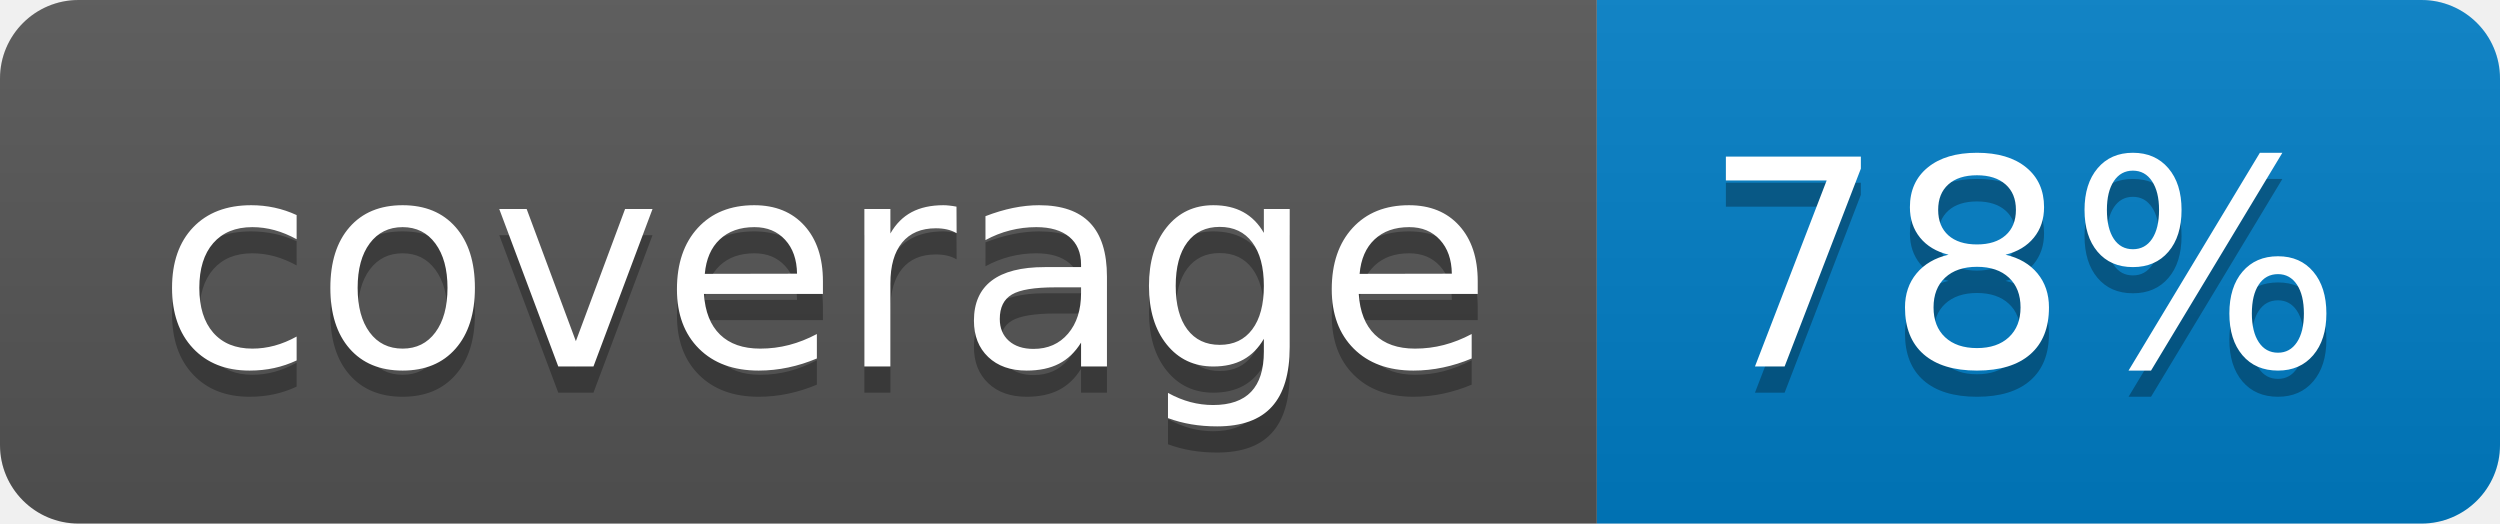
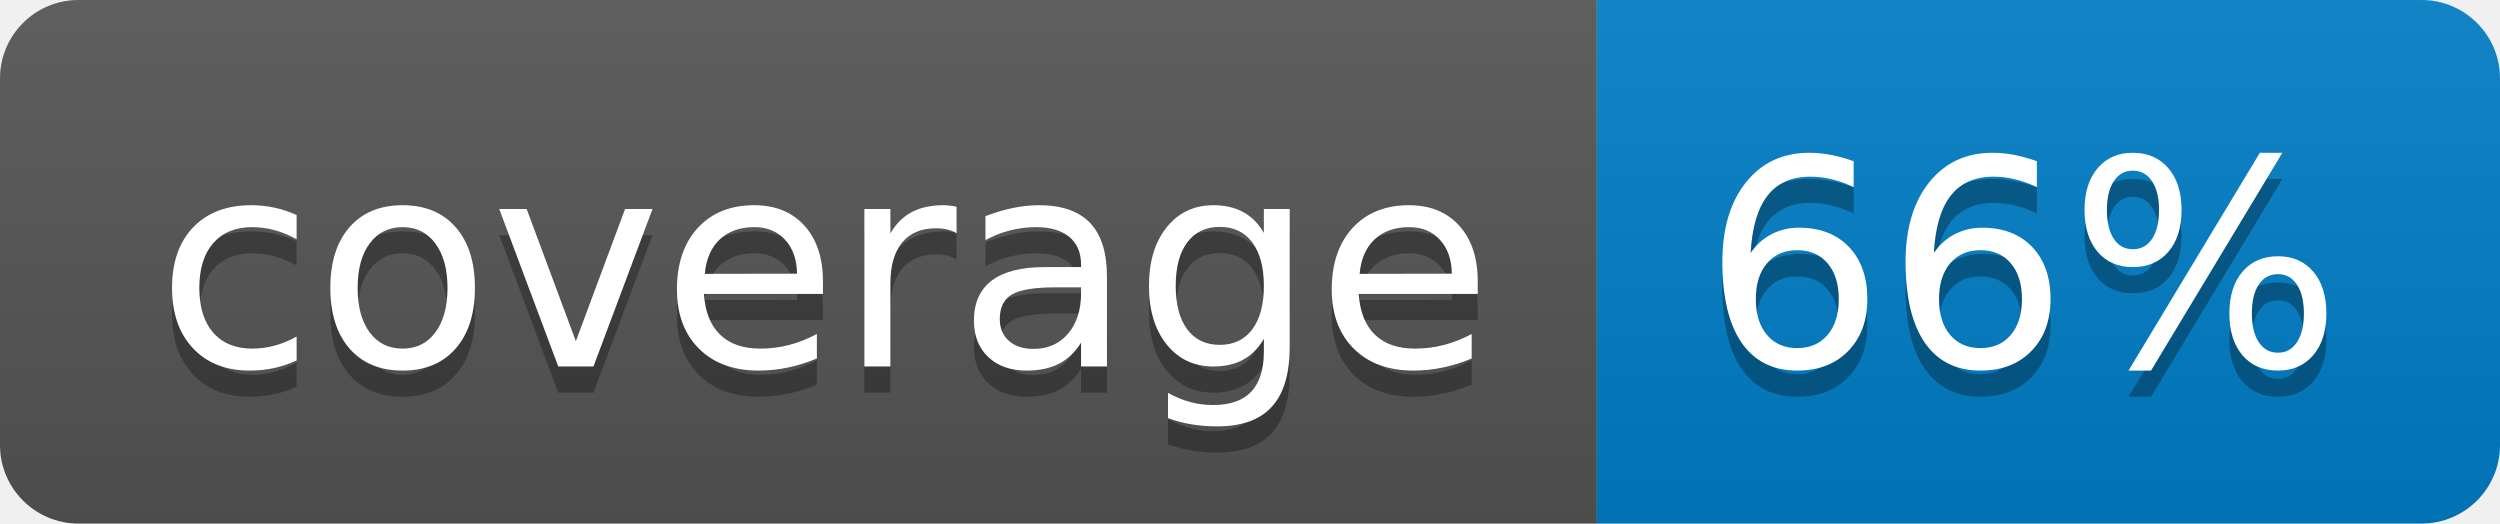
<svg xmlns="http://www.w3.org/2000/svg" width="95.5" height="20">
  <linearGradient id="smooth" x2="0" y2="100%">
    <stop offset="0" stop-color="#bbb" stop-opacity=".1" />
    <stop offset="1" stop-opacity=".1" />
  </linearGradient>
  <clipPath id="round">
    <rect width="95.5" height="20" rx="3" fill="#fff" />
  </clipPath>
  <g clip-path="url(#round)">
    <rect width="61.0" height="20" fill="#555" />
    <rect x="61.0" width="34.5" height="20" fill="#007ec6" />
    <rect width="95.5" height="20" fill="url(#smooth)" />
  </g>
  <g fill="#fff" text-anchor="middle" font-family="DejaVu Sans,Verdana,Geneva,sans-serif" font-size="110">
    <text x="315.0" y="150" fill="#010101" fill-opacity=".3" transform="scale(0.1)" textLength="510.0" lengthAdjust="spacing">coverage</text>
    <text x="315.0" y="140" transform="scale(0.1)" textLength="510.0" lengthAdjust="spacing">coverage</text>
-     <text x="772.5" y="150" fill="#010101" fill-opacity=".3" transform="scale(0.1)" textLength="245.0" lengthAdjust="spacing">78%</text>
-     <text x="772.5" y="140" transform="scale(0.1)" textLength="245.0" lengthAdjust="spacing">78%</text>
+     <text x="772.5" y="150" fill="#010101" fill-opacity=".3" transform="scale(0.1)" textLength="245.0" lengthAdjust="spacing">66%</text>
+     <text x="772.5" y="140" transform="scale(0.1)" textLength="245.0" lengthAdjust="spacing">66%</text>
  </g>
</svg>
